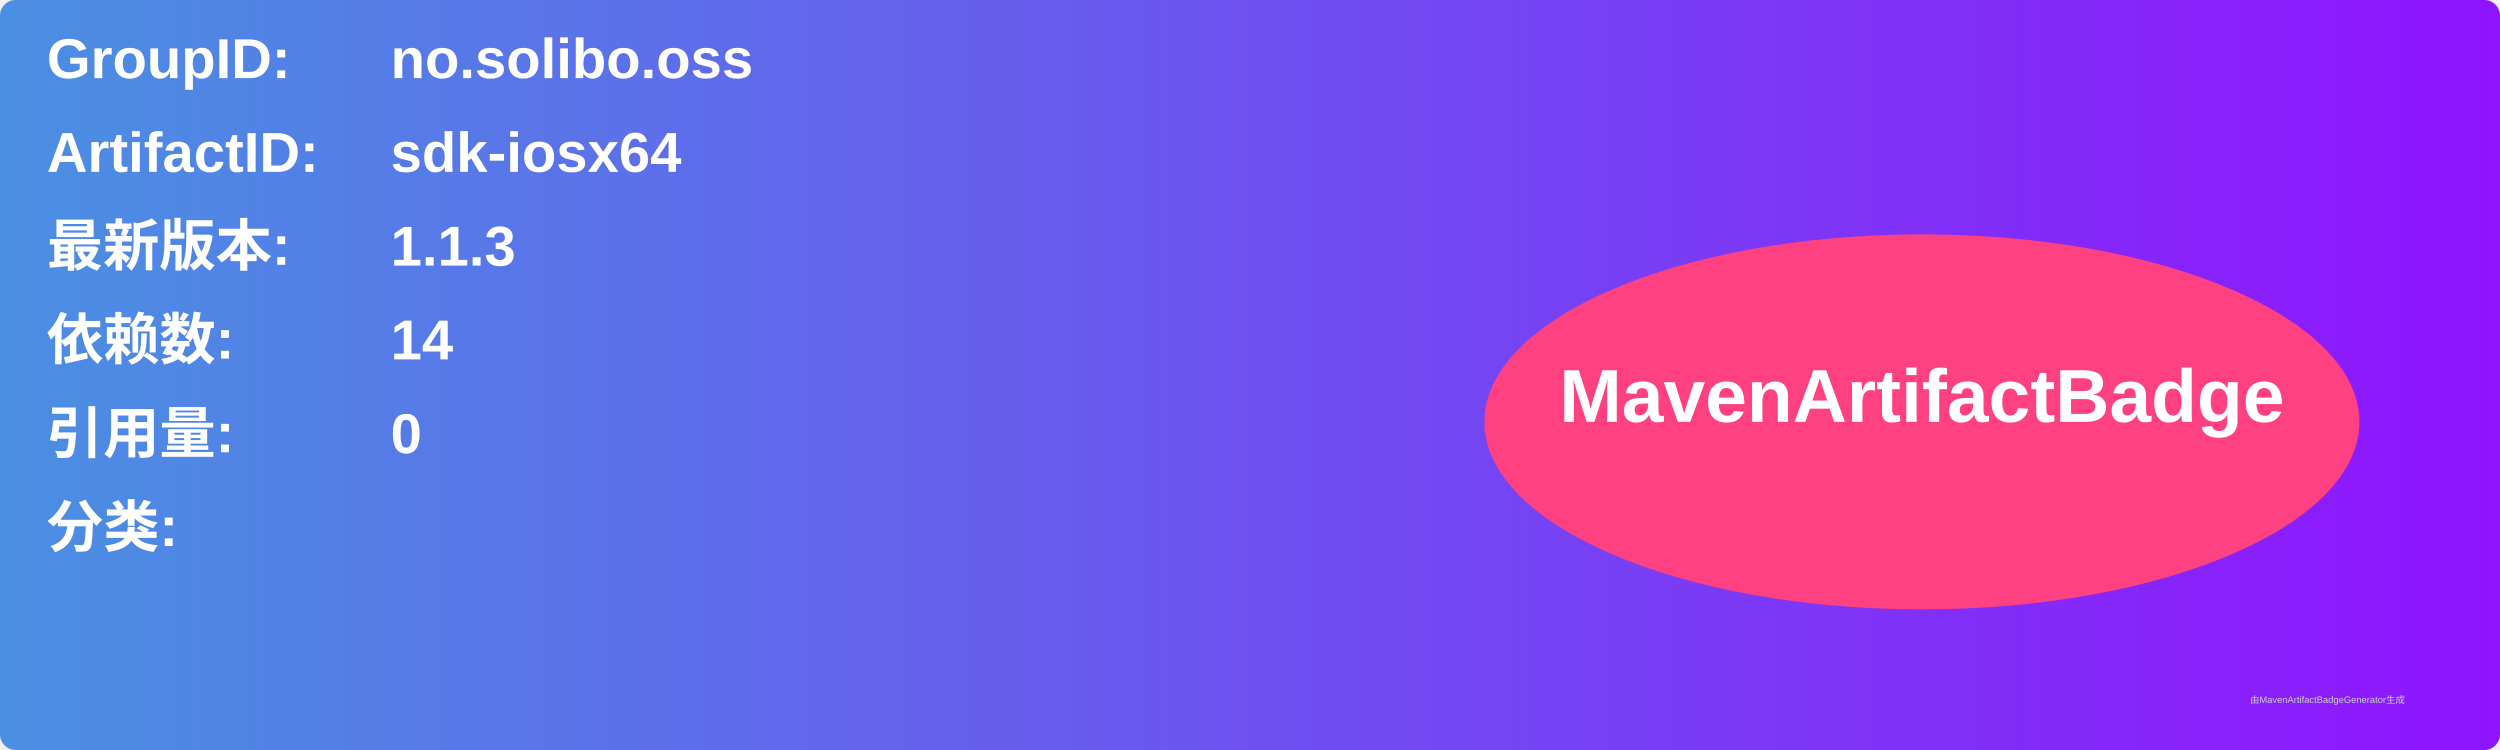
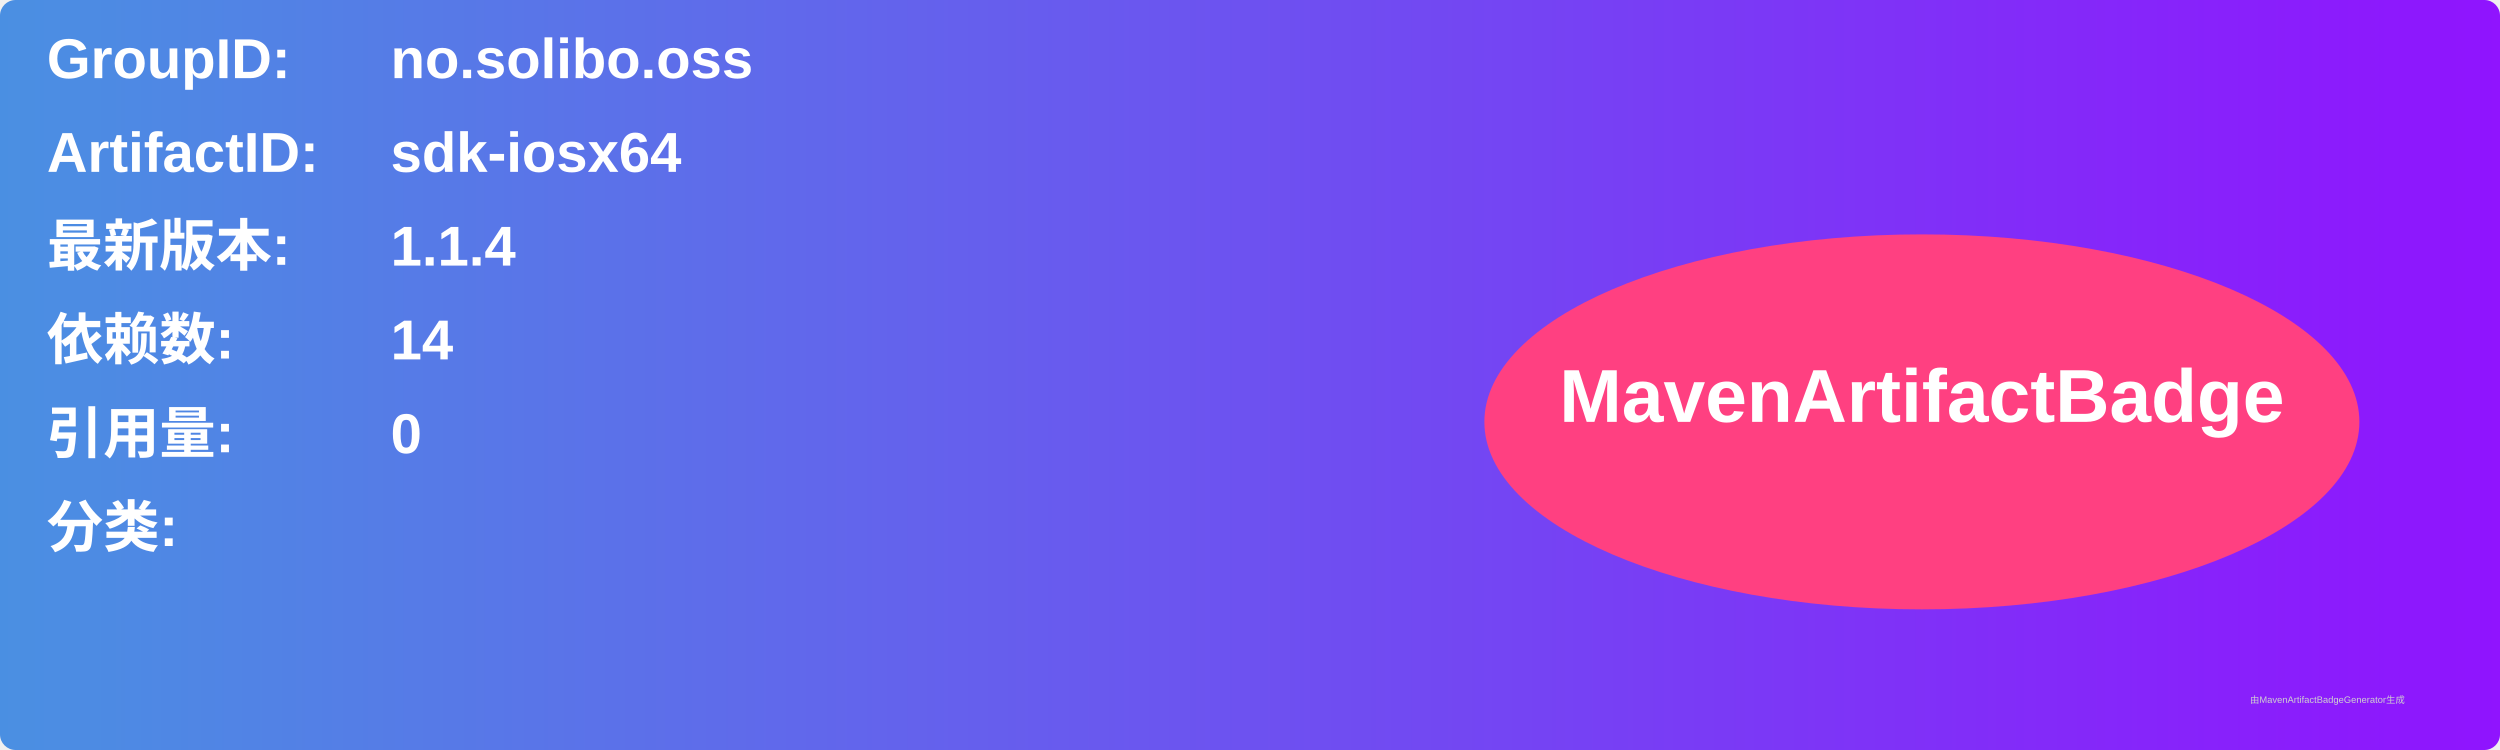
<svg xmlns="http://www.w3.org/2000/svg" width="800" height="240" viewBox="0 0 800 240">
  <linearGradient id="grad" x1="0%" y1="0%" x2="100%" y2="0%">
    <stop offset="0%" stop-color="#4a90e2" />
    <stop offset="100%" stop-color="#9013fe" />
  </linearGradient>
  <rect width="100%" height="100%" rx="5" ry="5" fill="url(#grad)" />
  <g transform="translate(15, 15)">
    <text x="0" y="10" font-family="Arial" font-size="18" fill="white" font-weight="bold" width="260">GroupID:</text>
    <text x="110" y="10" font-family="Arial" font-size="18" fill="white" font-weight="bold" width="460">no.solibo.oss</text>
    <text x="0" y="40" font-family="Arial" font-size="18" fill="white" font-weight="bold" width="260">ArtifactID:</text>
    <text x="110" y="40" font-family="Arial" font-size="18" fill="white" font-weight="bold" width="460">sdk-iosx64</text>
    <text x="0" y="70" font-family="Arial" font-size="18" fill="white" font-weight="bold">最新版本:</text>
    <text x="110" y="70" font-family="Arial" font-size="18" fill="white" font-weight="bold">
-       <tspan font-weight="bold">1.1.3</tspan>
+       <tspan font-weight="bold">1.1.4</tspan>
    </text>
    <text x="0" y="100" font-family="Arial" font-size="18" fill="white" font-weight="bold">依赖数: </text>
    <text x="110" y="100" font-family="Arial" font-size="18" fill="white">
      <tspan font-weight="bold">14</tspan>
    </text>
    <text x="0" y="130" font-family="Arial" font-size="18" fill="white" font-weight="bold">引用量: </text>
    <text x="110" y="130" font-family="Arial" font-size="18" fill="white">
      <tspan font-weight="bold">0</tspan>
    </text>
    <text x="0" y="160" font-family="Arial" font-size="18" fill="white" font-weight="bold">分类:</text>
    <text x="10" y="190" font-family="Arial" font-size="10" fill="white">
      <tspan font-weight="bold" />
    </text>
    <ellipse cx="600" cy="120" rx="140" ry="60" fill="#ff4081" />
    <text x="600" y="120" text-anchor="middle" font-family="Arial" font-size="24" fill="white" font-weight="bold">MavenArtifactBadge</text>
  </g>
  <text x="720" y="225" font-family="Arial" font-size="3" fill="#d0d0d0">由MavenArtifactBadgeGenerator生成</text>
</svg>
